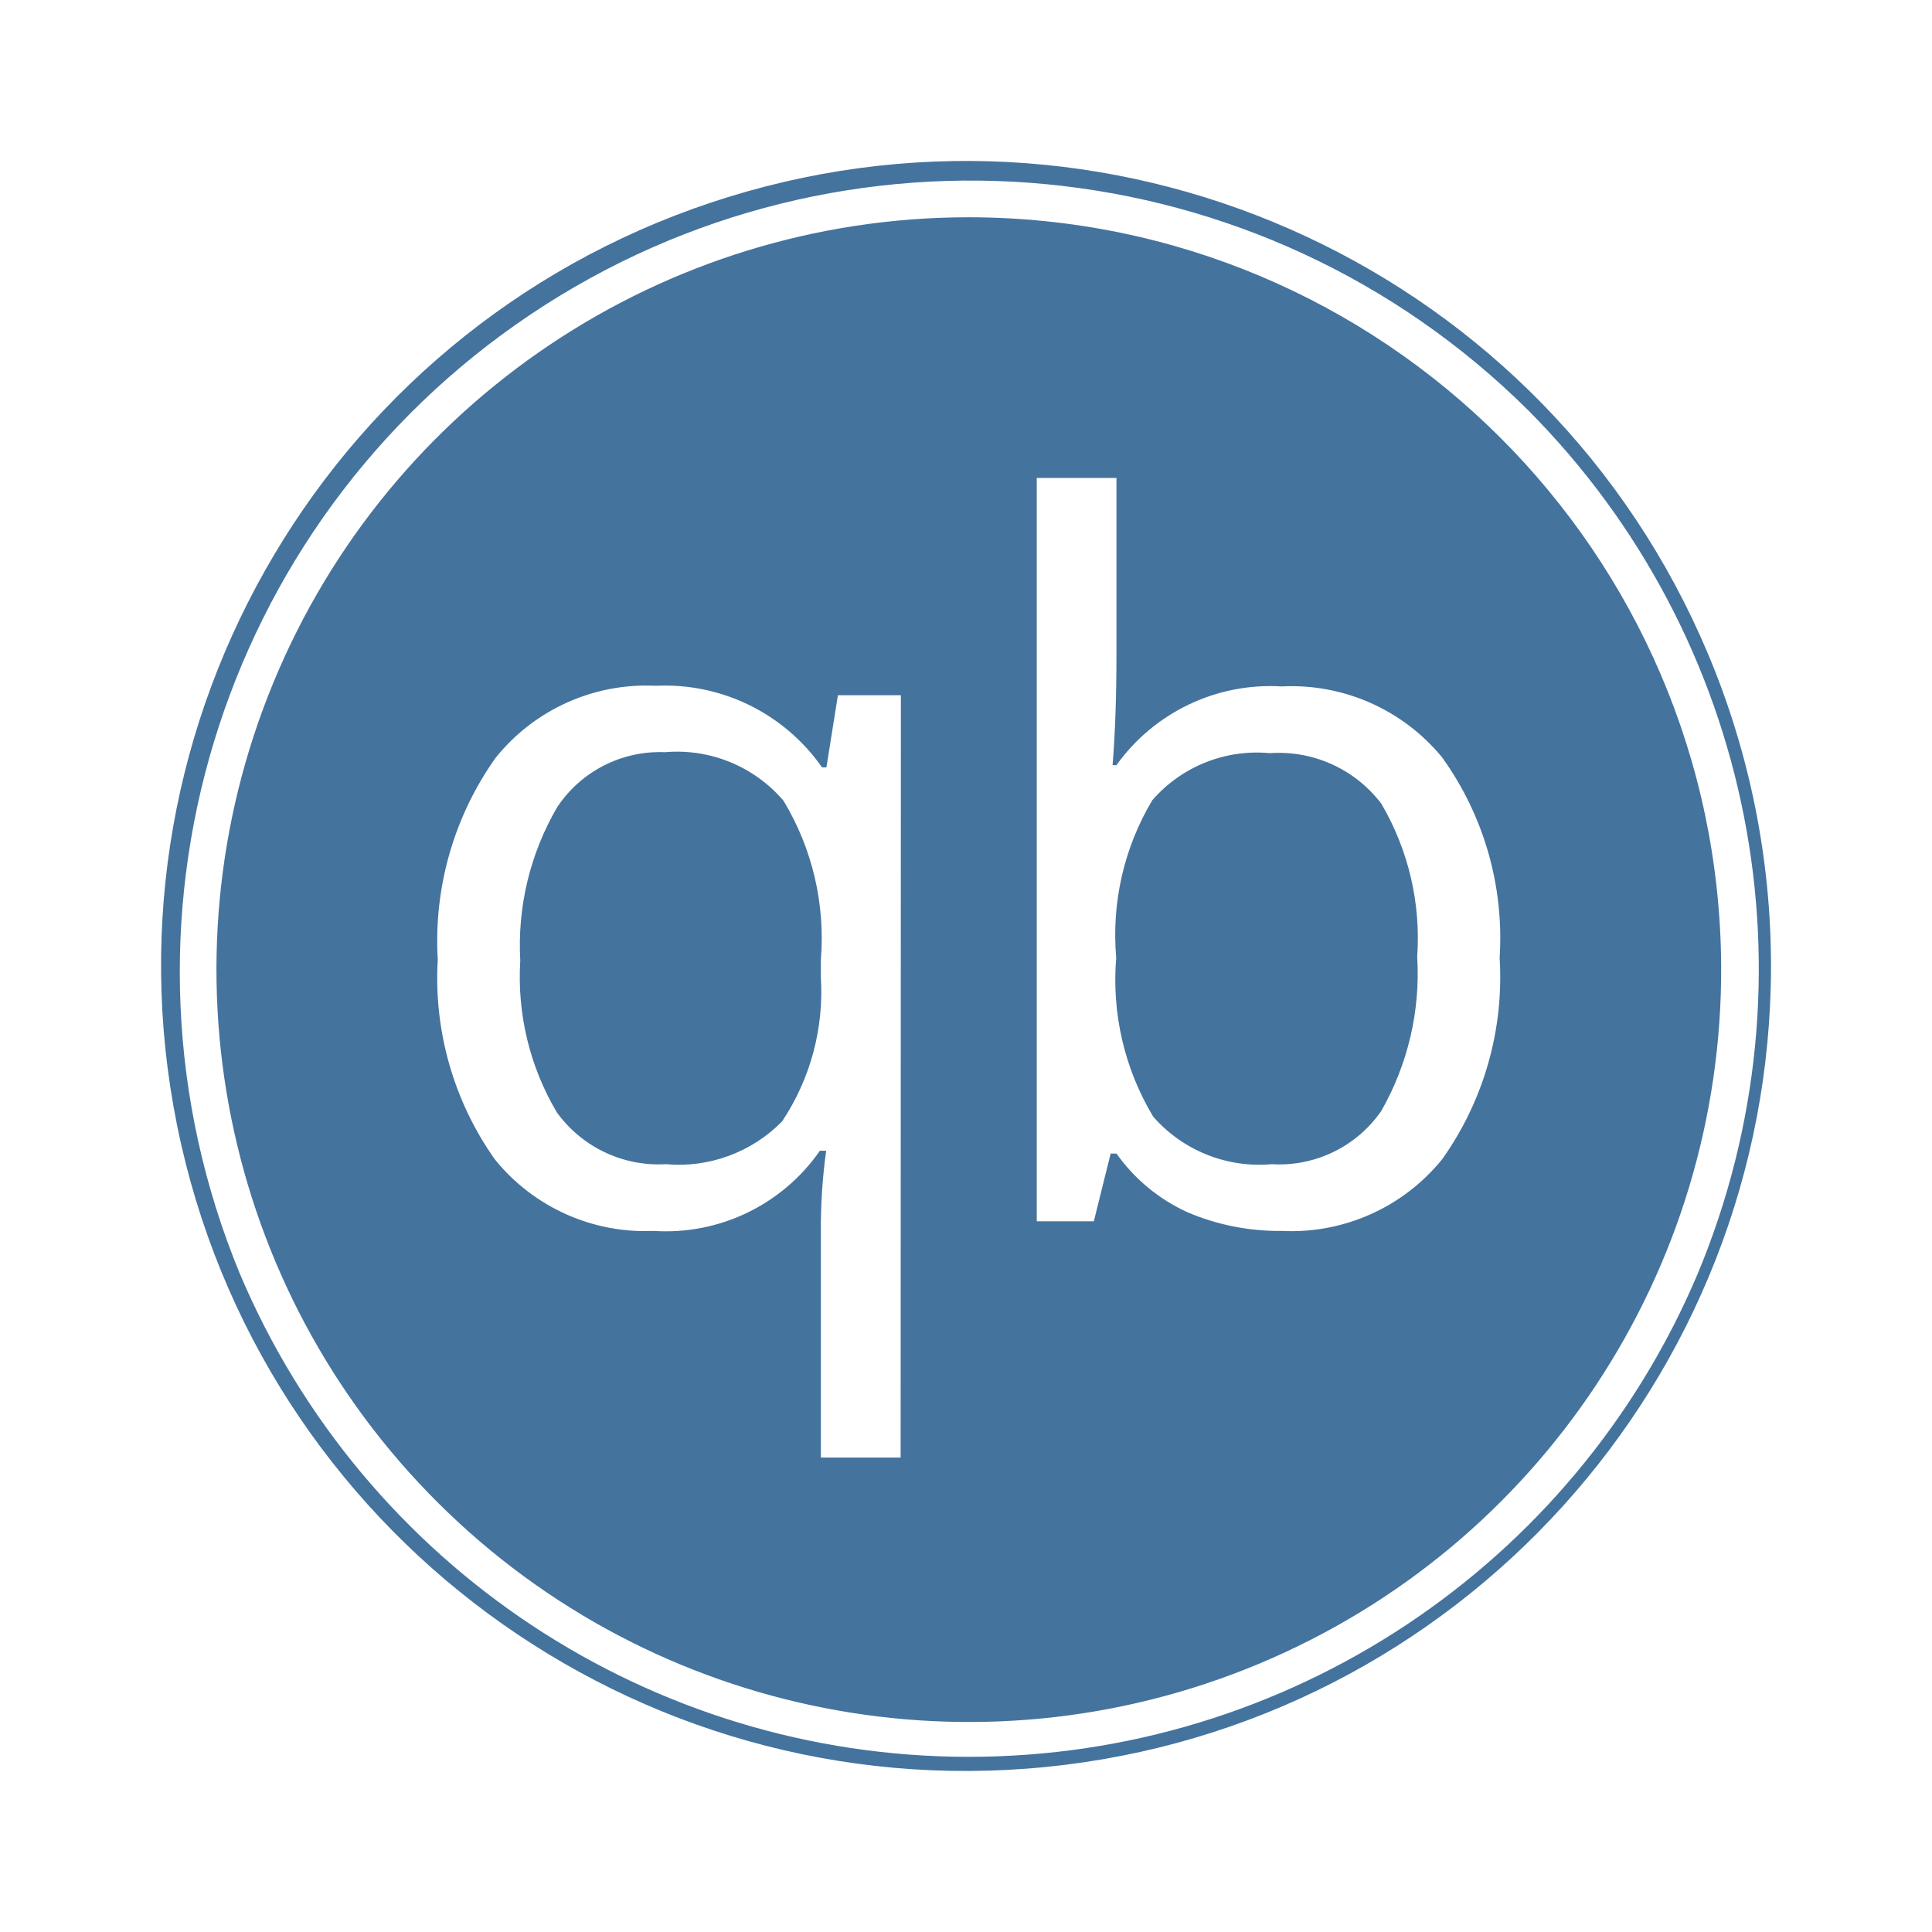
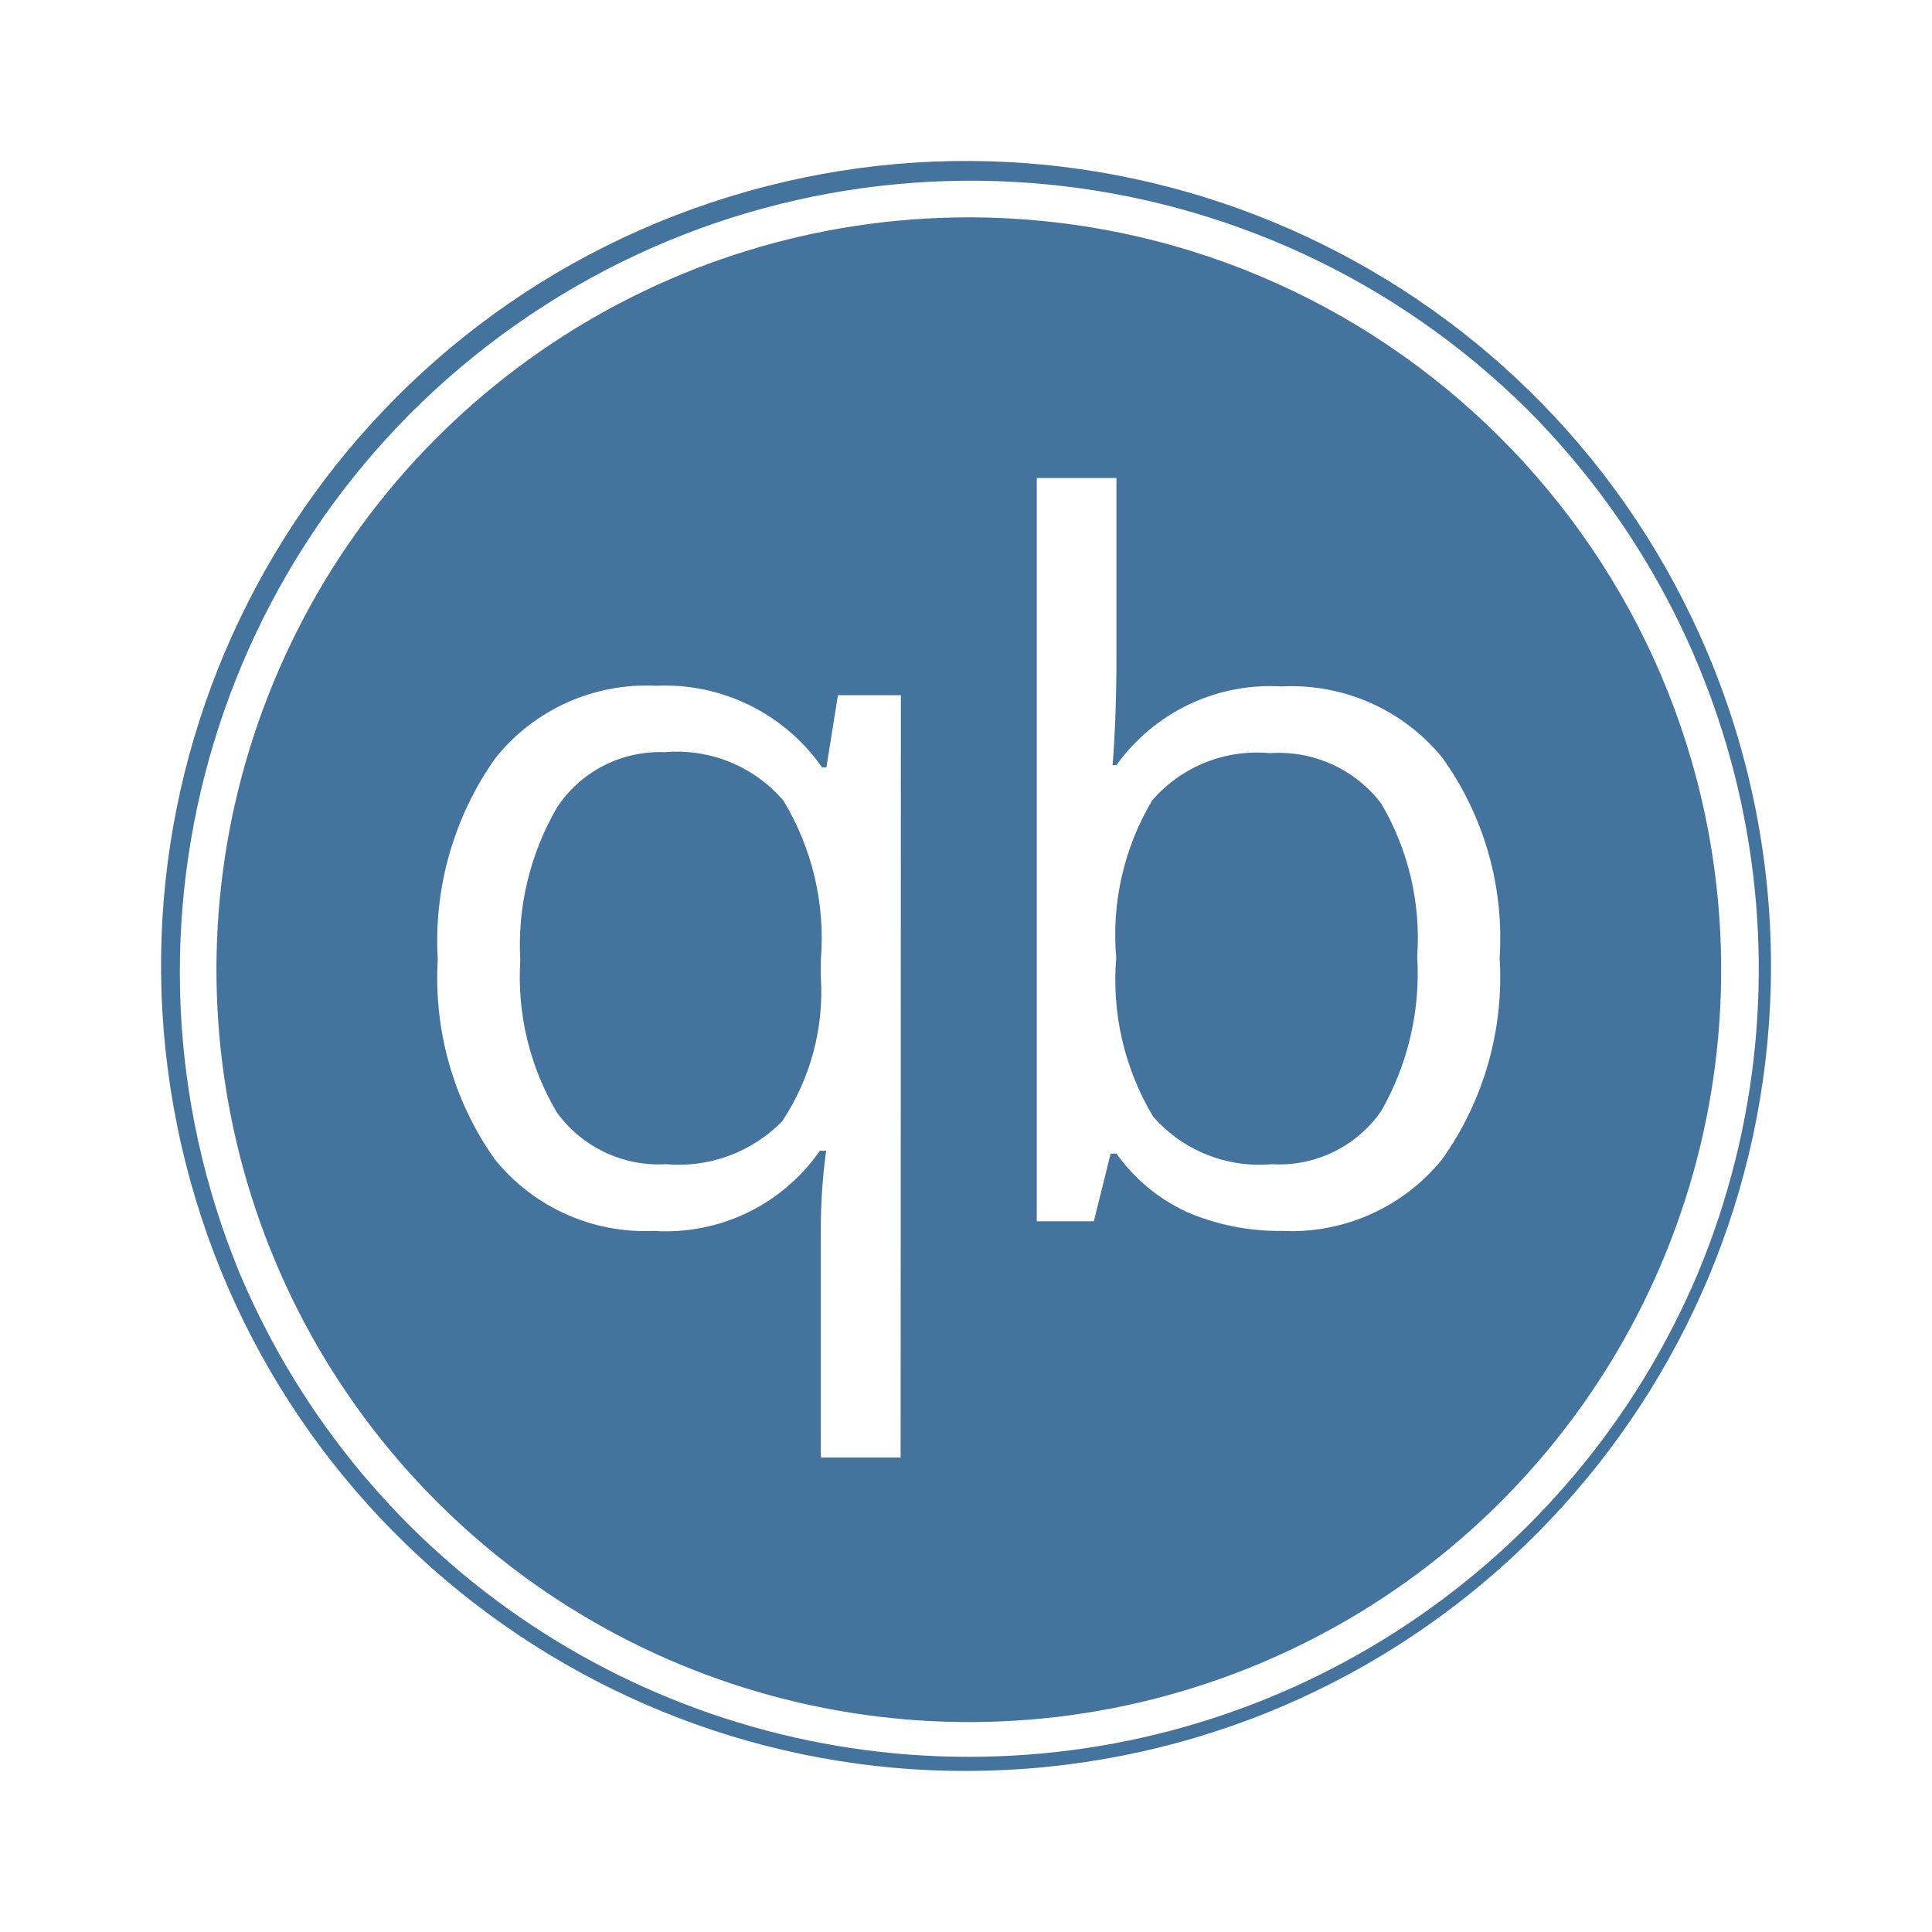
<svg xmlns="http://www.w3.org/2000/svg" viewBox="0 0 24 24">
-   <path fill="#44739e" d="M12.035 2.699a9.346 9.346 0 1 0 9.346 9.3 9.357 9.357 0 0 0-9.346-9.3m-.847 15.407h-.991v-2.797a7 7 0 0 1 .066-1.014h-.078a2.33 2.33 0 0 1-2.064.996 2.4 2.4 0 0 1-1.974-.889 3.9 3.9 0 0 1-.709-2.481 3.93 3.93 0 0 1 .717-2.505 2.4 2.4 0 0 1 1.993-.897 2.38 2.38 0 0 1 2.064 1.014h.054l.143-.897h.782Zm6.726-3.704a2.41 2.41 0 0 1-1.993.889 2.9 2.9 0 0 1-1.17-.232 2.2 2.2 0 0 1-.882-.729h-.072l-.209.841h-.709V5.937h.99v2.208q0 .759-.048 1.36h.048a2.35 2.35 0 0 1 2.052-.978 2.42 2.42 0 0 1 1.993.881 3.84 3.84 0 0 1 .715 2.491 3.9 3.9 0 0 1-.715 2.503m3.302-6.283a9.999 9.999 0 1 0 .784 3.88 10 10 0 0 0-.784-3.88m-.127 7.705a9.832 9.832 0 0 1-18.109 0A9.826 9.826 0 0 1 18.983 5.096a9.835 9.835 0 0 1 2.106 10.728m-12.83-6.48a1.53 1.53 0 0 0-1.336.681 3.4 3.4 0 0 0-.46 1.908 3.3 3.3 0 0 0 .454 1.885 1.56 1.56 0 0 0 1.354.644 1.8 1.8 0 0 0 1.444-.531 2.9 2.9 0 0 0 .482-1.789v-.221a3.3 3.3 0 0 0-.464-1.974 1.74 1.74 0 0 0-1.474-.603m7.515.012a1.72 1.72 0 0 0-1.46.585 3.26 3.26 0 0 0-.448 1.956 3.3 3.3 0 0 0 .459 1.974 1.75 1.75 0 0 0 1.473.591 1.54 1.54 0 0 0 1.361-.662 3.44 3.44 0 0 0 .446-1.915 3.3 3.3 0 0 0-.446-1.902 1.6 1.6 0 0 0-1.385-.627" />
+   <path fill="#44739e" d="M12.035 2.7a9.346 9.346 0 1 0 9.346 9.299A9.357 9.357 0 0 0 12.035 2.7m-.847 15.406h-.991v-2.797a7 7 0 0 1 .066-1.014h-.078a2.33 2.33 0 0 1-2.064.996 2.4 2.4 0 0 1-1.974-.889 3.9 3.9 0 0 1-.709-2.481 3.93 3.93 0 0 1 .717-2.505 2.4 2.4 0 0 1 1.993-.897 2.38 2.38 0 0 1 2.064 1.014h.054l.143-.897h.782Zm6.726-3.704a2.41 2.41 0 0 1-1.993.889 2.9 2.9 0 0 1-1.17-.232 2.2 2.2 0 0 1-.882-.729h-.072l-.209.841h-.709V5.938h.99v2.207q0 .759-.048 1.36h.048a2.35 2.35 0 0 1 2.052-.978 2.42 2.42 0 0 1 1.993.881 3.84 3.84 0 0 1 .715 2.491 3.9 3.9 0 0 1-.715 2.503m3.302-6.283a9.999 9.999 0 1 0 .784 3.88 10 10 0 0 0-.784-3.88m-.127 7.705a9.832 9.832 0 0 1-18.109 0A9.826 9.826 0 0 1 18.983 5.097a9.835 9.835 0 0 1 2.106 10.727m-12.83-6.48a1.53 1.53 0 0 0-1.336.681 3.4 3.4 0 0 0-.46 1.908 3.3 3.3 0 0 0 .454 1.885 1.56 1.56 0 0 0 1.354.644 1.8 1.8 0 0 0 1.444-.531 2.9 2.9 0 0 0 .482-1.789v-.221a3.3 3.3 0 0 0-.464-1.974 1.74 1.74 0 0 0-1.474-.603m7.515.012a1.72 1.72 0 0 0-1.46.585 3.26 3.26 0 0 0-.448 1.956 3.3 3.3 0 0 0 .459 1.974 1.75 1.75 0 0 0 1.473.591 1.54 1.54 0 0 0 1.361-.662 3.44 3.44 0 0 0 .446-1.915 3.3 3.3 0 0 0-.446-1.902 1.6 1.6 0 0 0-1.385-.627" />
</svg>
